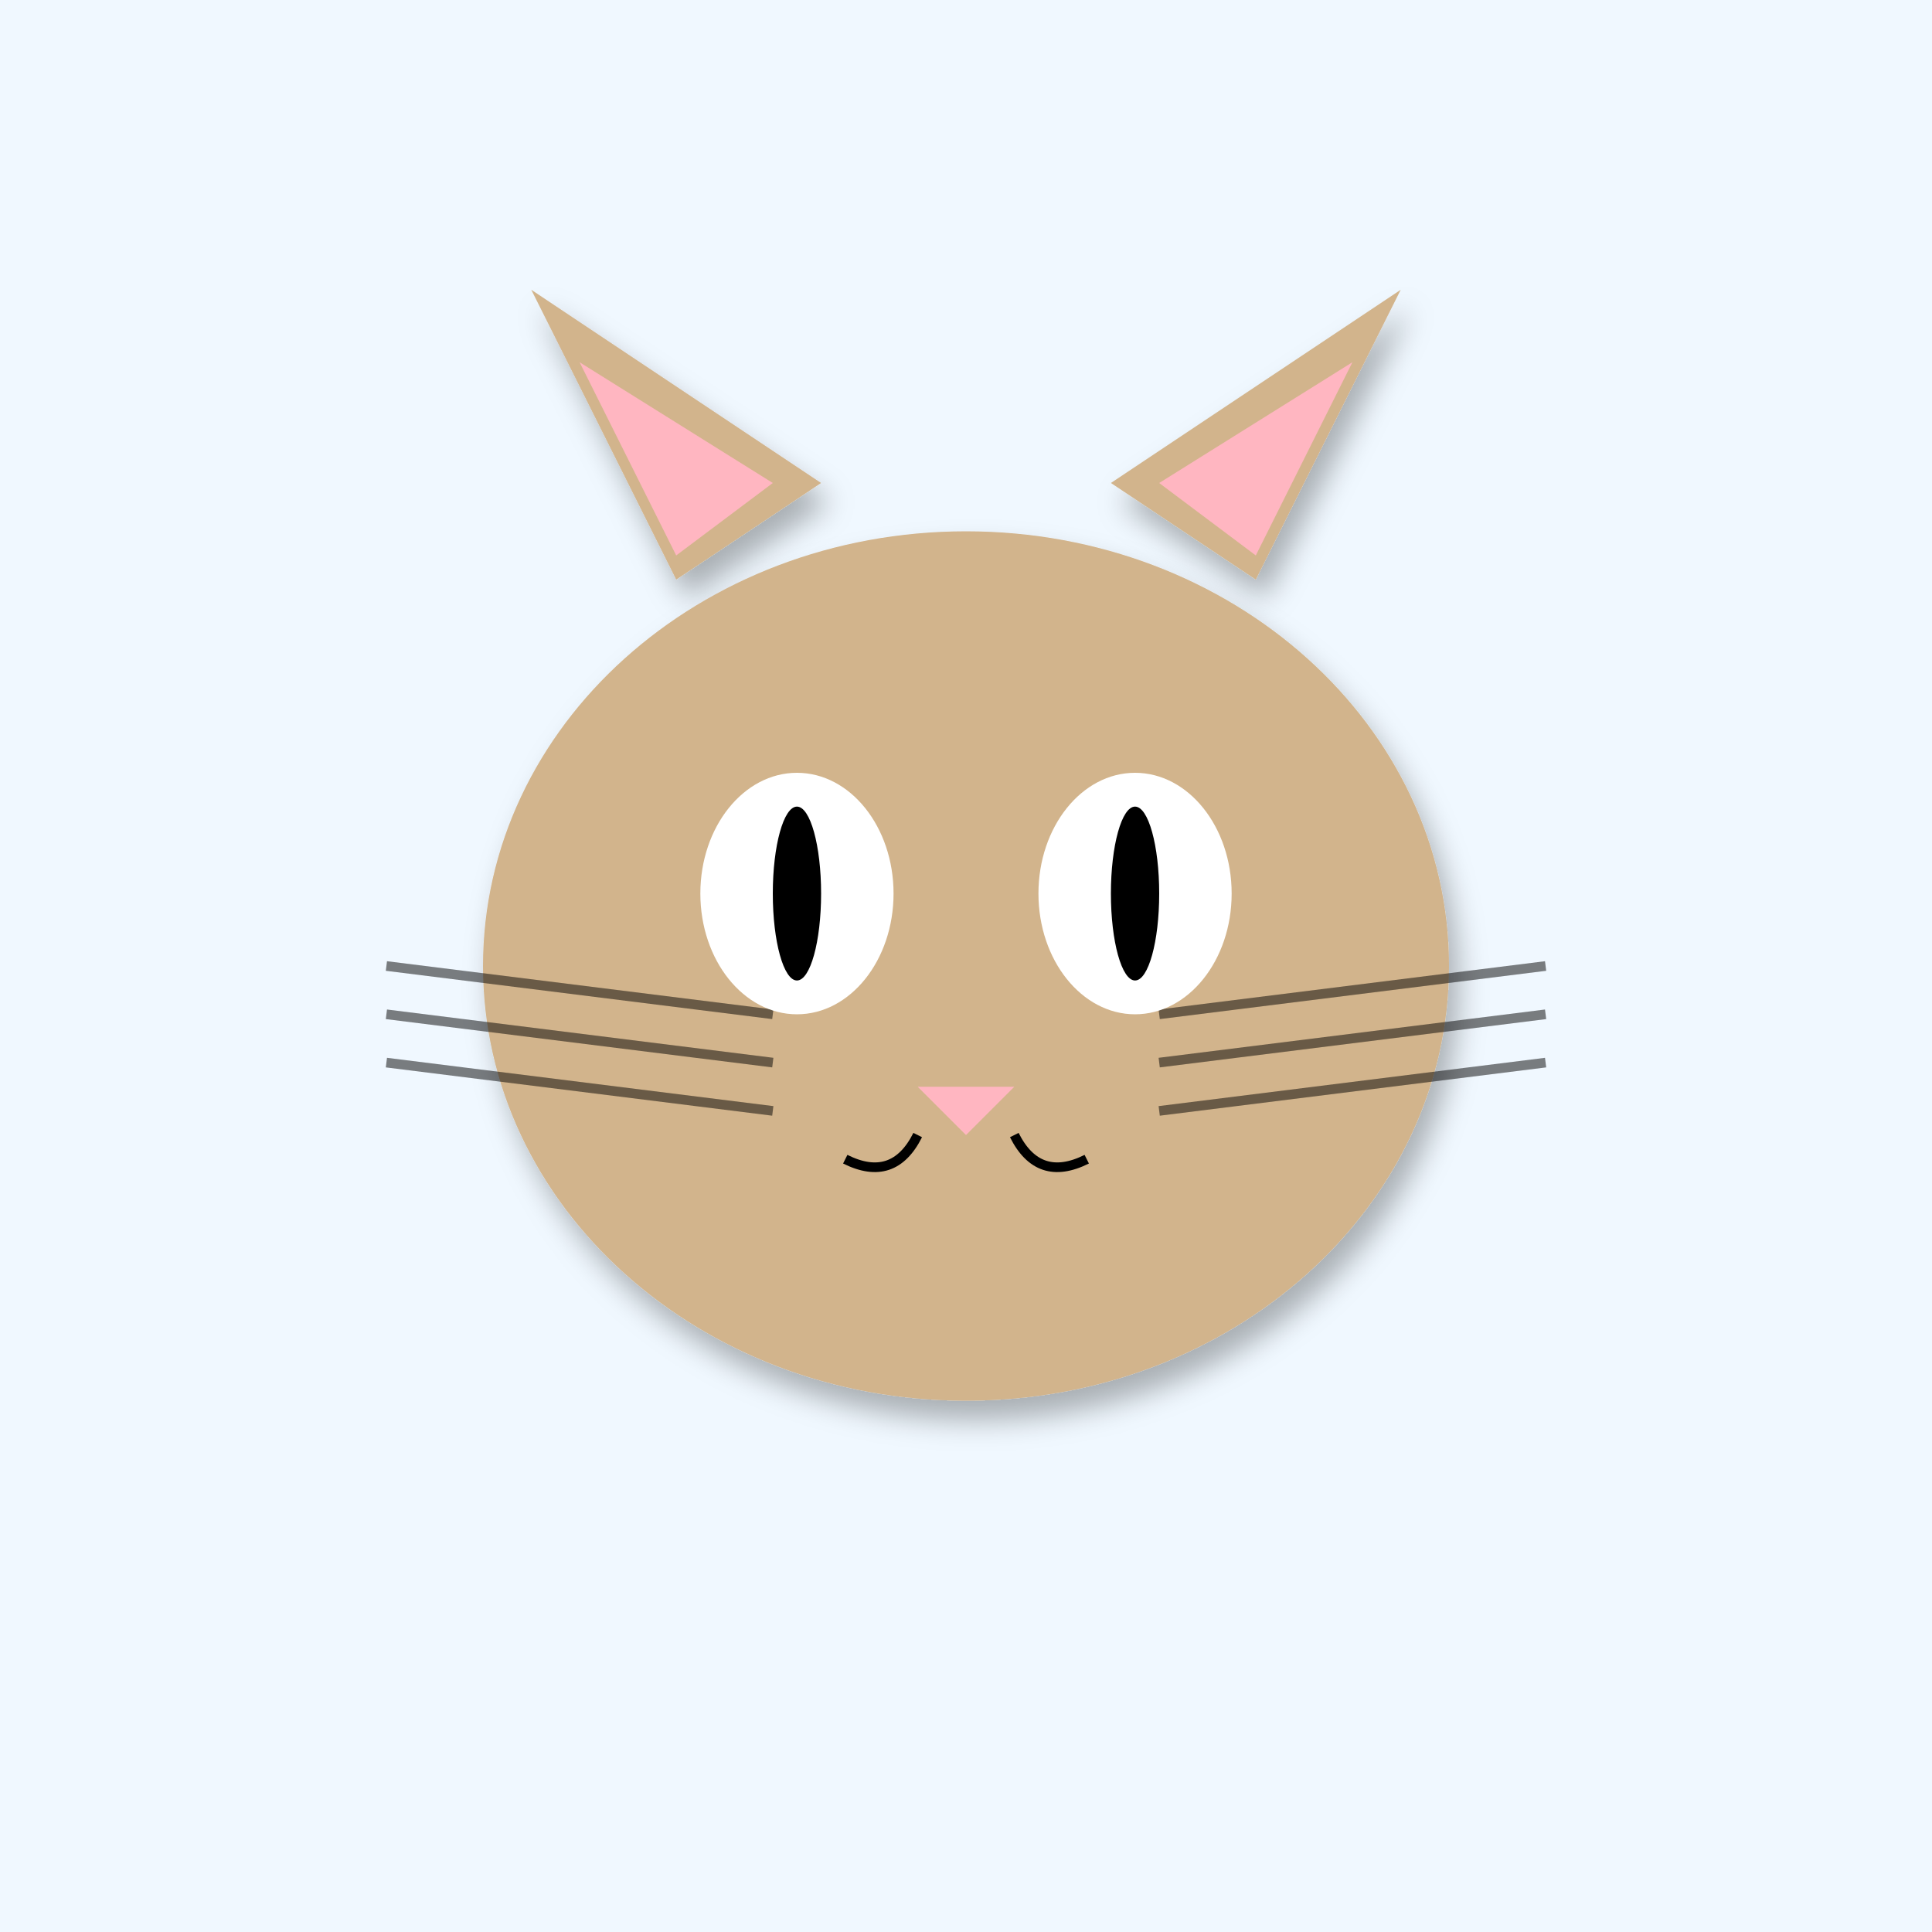
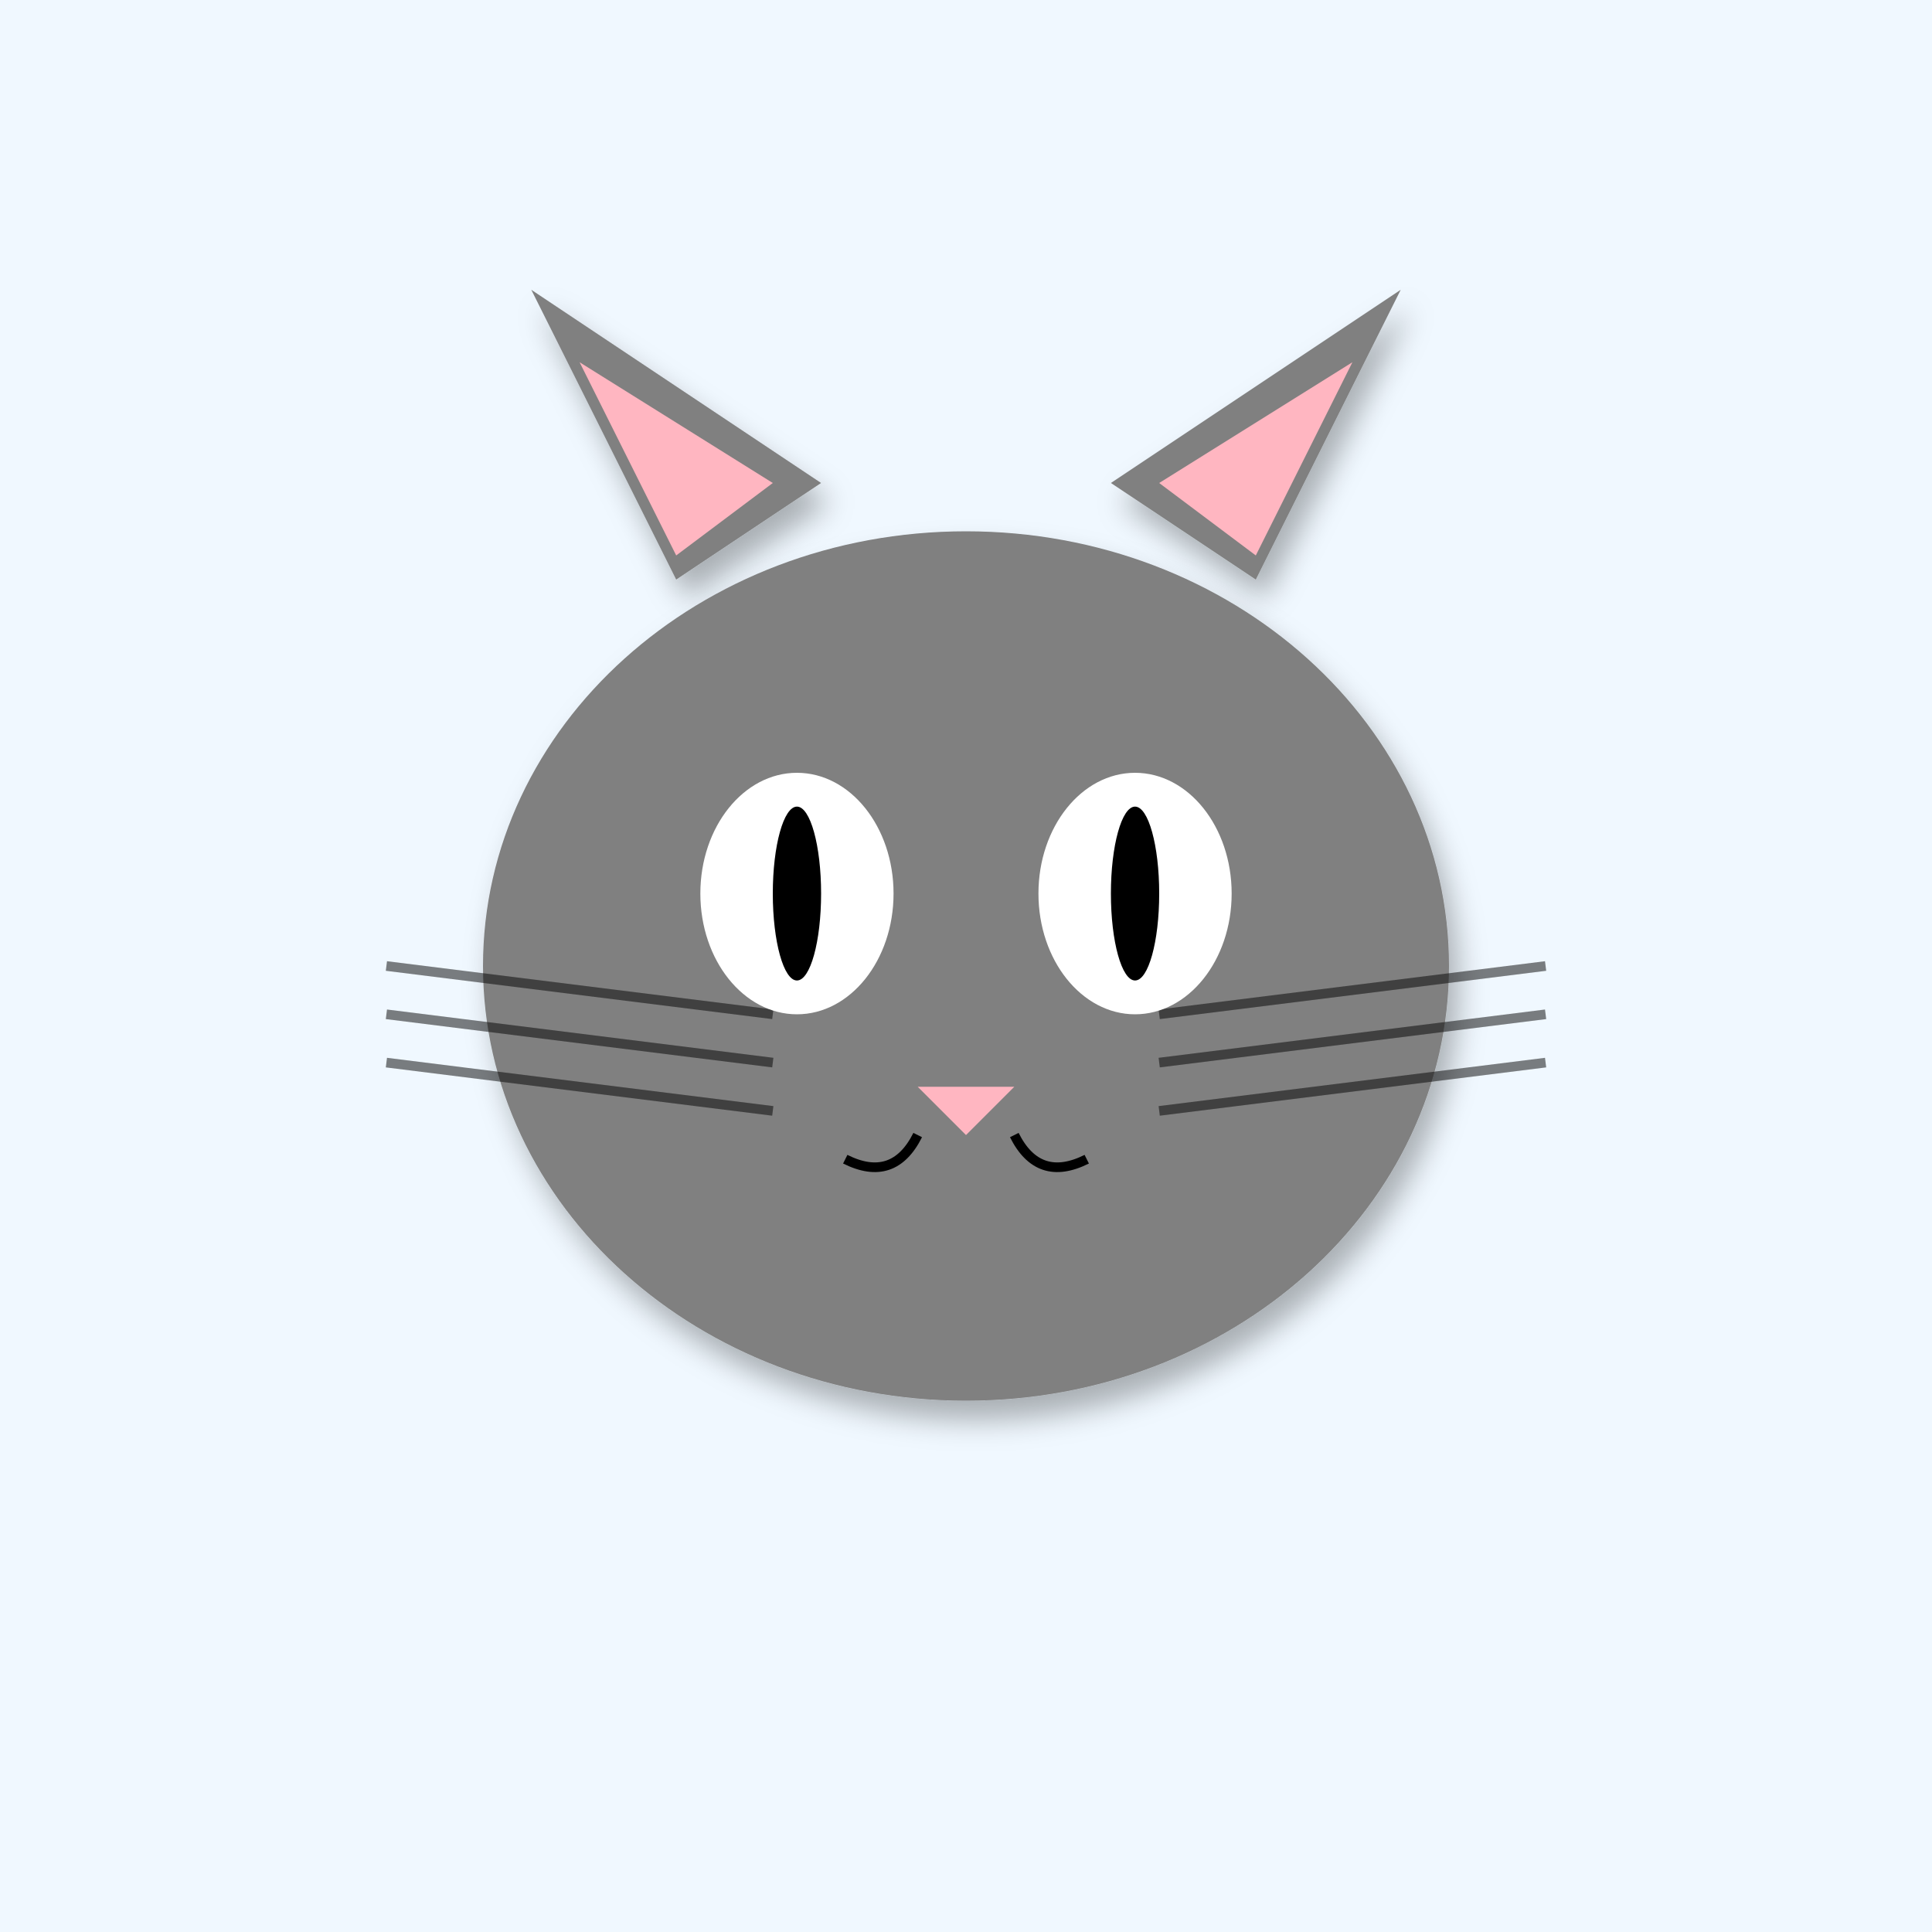
<svg xmlns="http://www.w3.org/2000/svg" width="400" height="400" viewBox="0 0 400 400">
  <defs>
    <filter id="shadow" x="-20%" y="-20%" width="140%" height="140%">
      <feDropShadow dx="2" dy="4" stdDeviation="3" flood-opacity="0.3" />
    </filter>
    <linearGradient id="sky-gradient" x1="0%" y1="0%" x2="0%" y2="100%">
      <stop offset="0%" stop-color="#87CEEB" />
      <stop offset="100%" stop-color="#E0F4FF" />
    </linearGradient>
  </defs>
  <rect width="400" height="400" fill="#F0F8FF" />
-   <polygon points="140,120 110,60 170,100" fill="#D2B48C" filter="url(#shadow)" />
-   <polygon points="260,120 290,60 230,100" fill="#D2B48C" filter="url(#shadow)" />
+   <polygon points="140,120 110,60 170,100" fill="#808080" filter="url(#shadow)" />
+   <polygon points="260,120 290,60 230,100" fill="#808080" filter="url(#shadow)" />
  <polygon points="140,115 120,75 160,100" fill="#FFB6C1" />
  <polygon points="260,115 280,75 240,100" fill="#FFB6C1" />
-   <ellipse cx="200" cy="200" rx="100" ry="90" fill="#D2B48C" filter="url(#shadow)" />
+   <ellipse cx="200" cy="200" rx="100" ry="90" fill="#808080" filter="url(#shadow)" />
  <line x1="160" y1="210" x2="80" y2="200" stroke="#000" stroke-width="2" opacity="0.5" />
  <line x1="240" y1="210" x2="320" y2="200" stroke="#000" stroke-width="2" opacity="0.5" />
  <line x1="160" y1="220" x2="80" y2="210" stroke="#000" stroke-width="2" opacity="0.5" />
  <line x1="240" y1="220" x2="320" y2="210" stroke="#000" stroke-width="2" opacity="0.5" />
  <line x1="160" y1="230" x2="80" y2="220" stroke="#000" stroke-width="2" opacity="0.5" />
  <line x1="240" y1="230" x2="320" y2="220" stroke="#000" stroke-width="2" opacity="0.5" />
  <ellipse cx="165" cy="185" rx="20" ry="25" fill="#FFF" />
  <ellipse cx="235" cy="185" rx="20" ry="25" fill="#FFF" />
  <ellipse cx="165" cy="185" rx="5" ry="18" fill="#000" />
  <ellipse cx="235" cy="185" rx="5" ry="18" fill="#000" />
  <polygon points="190,225 210,225 200,235" fill="#FFB6C1" />
  <path d="M190 235 Q185 245 175 240" stroke="#000" stroke-width="2" fill="none" />
  <path d="M210 235 Q215 245 225 240" stroke="#000" stroke-width="2" fill="none" />
</svg>
